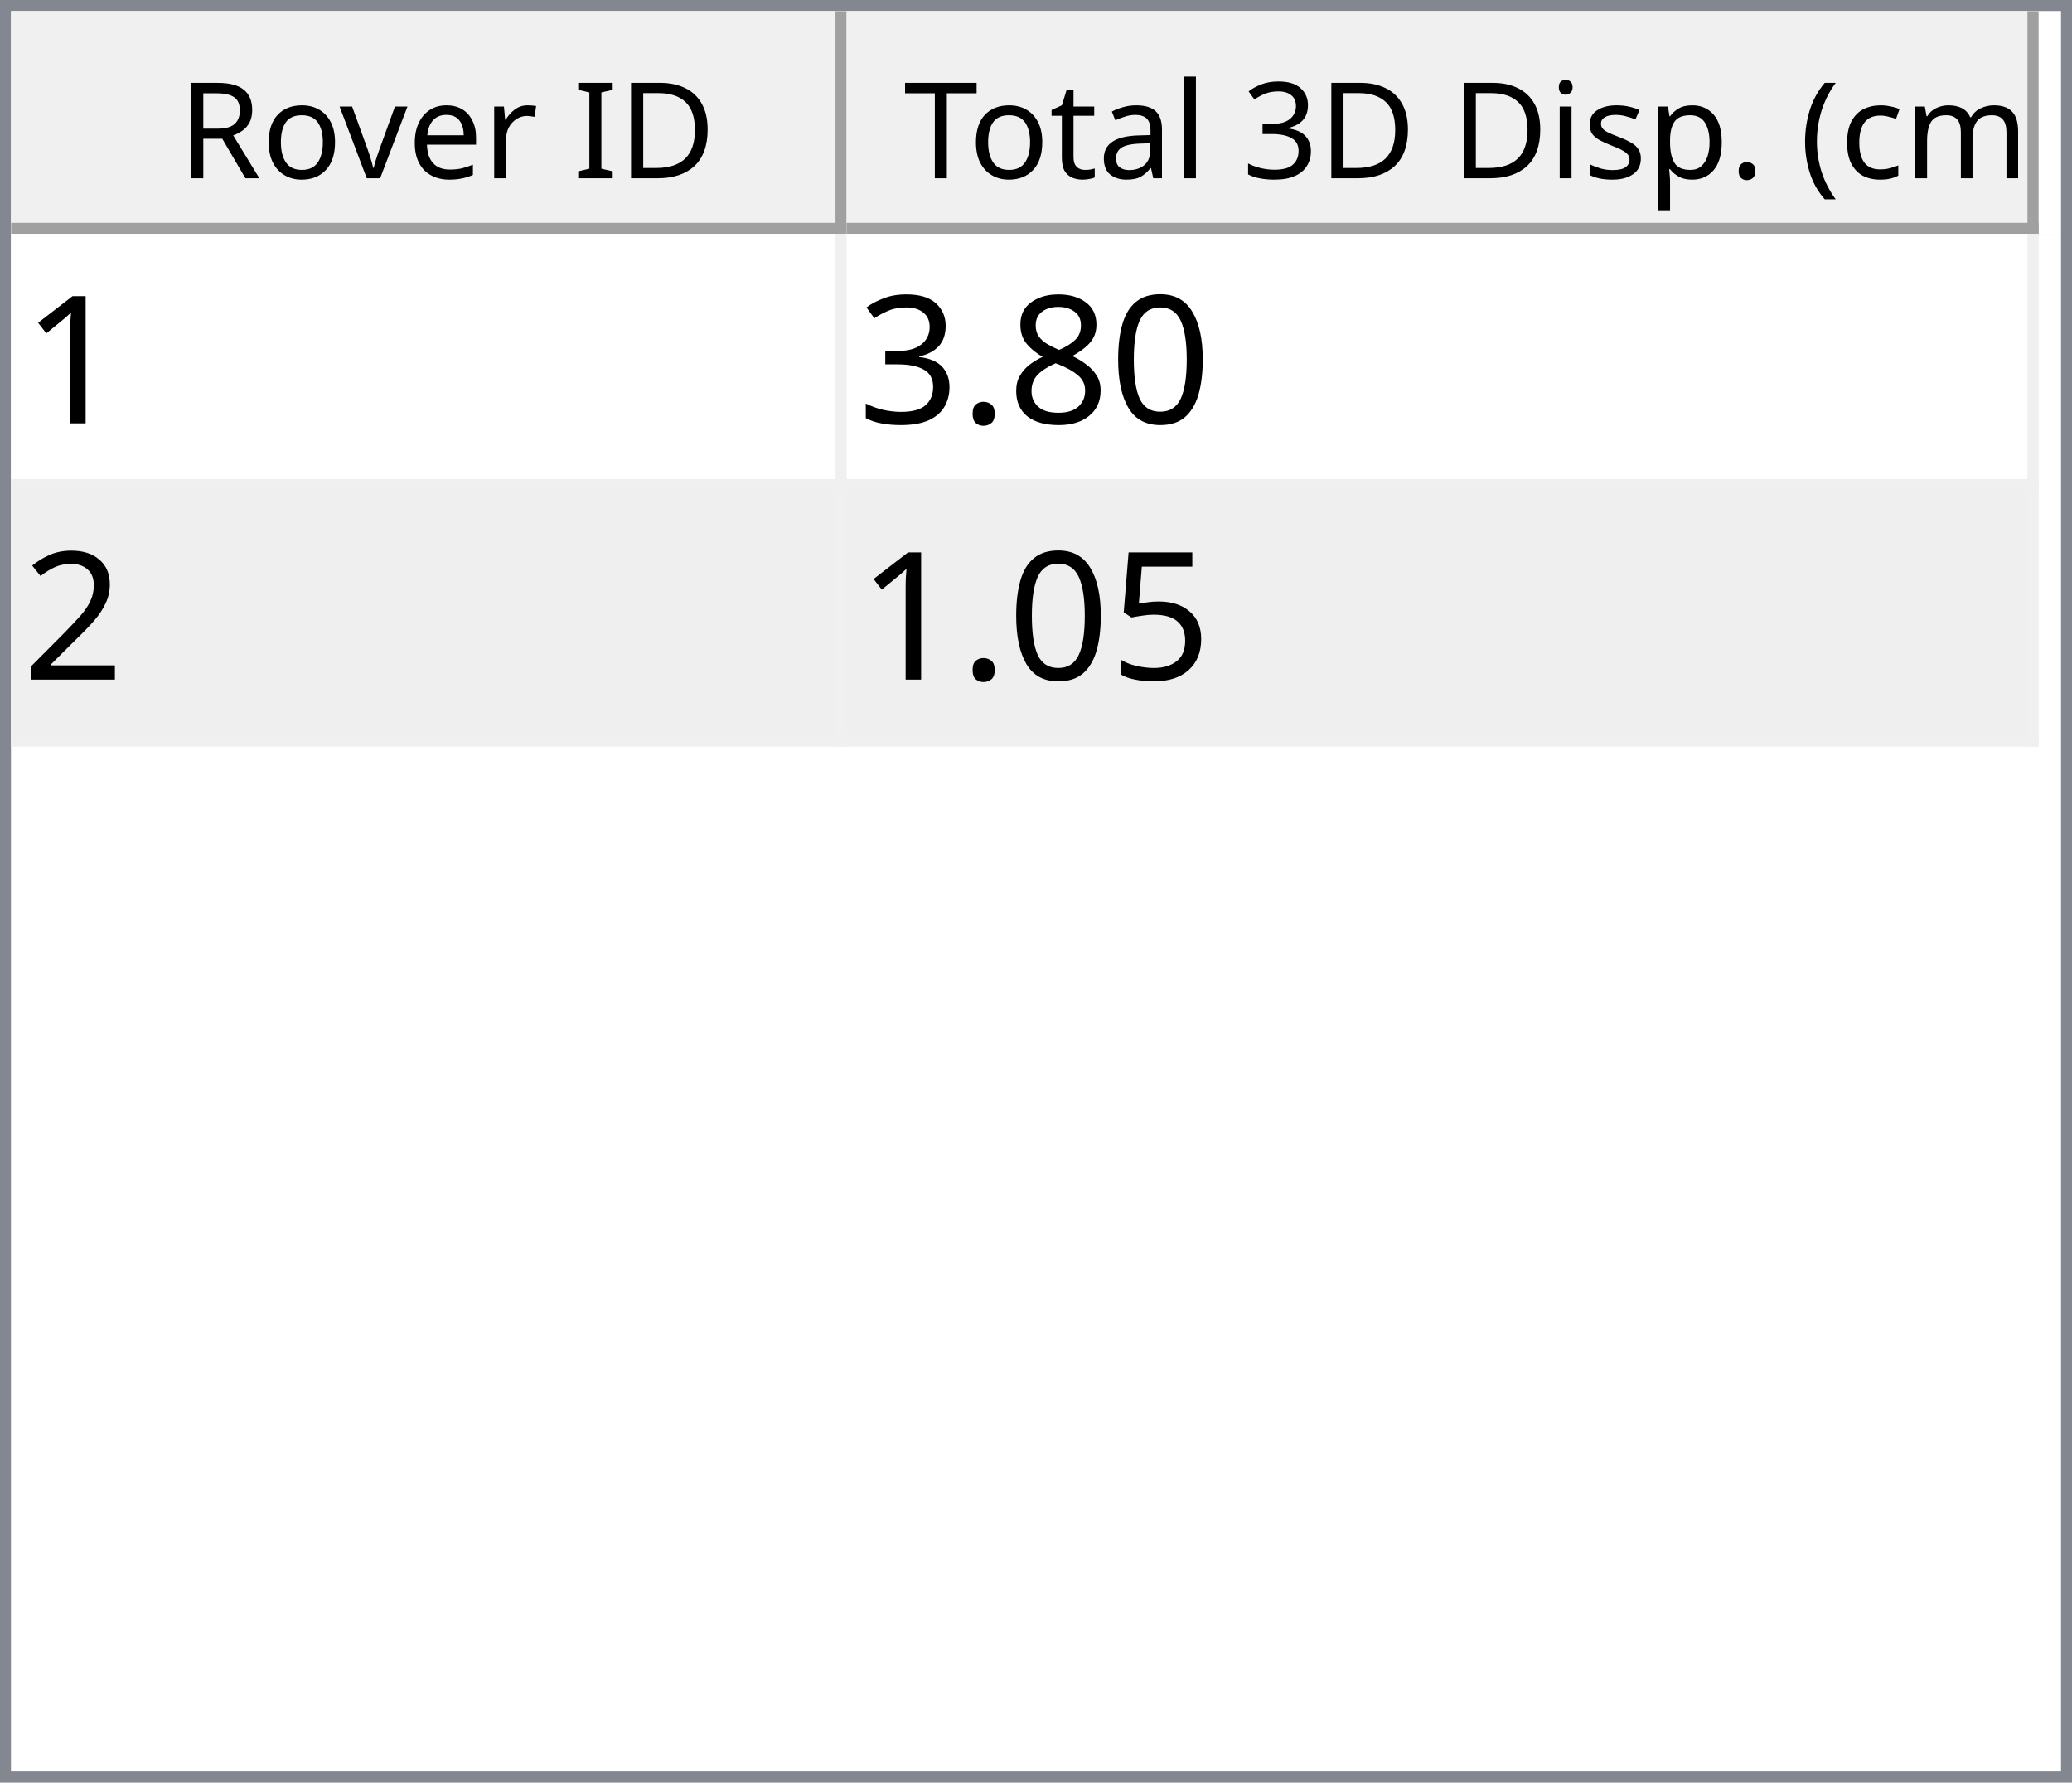
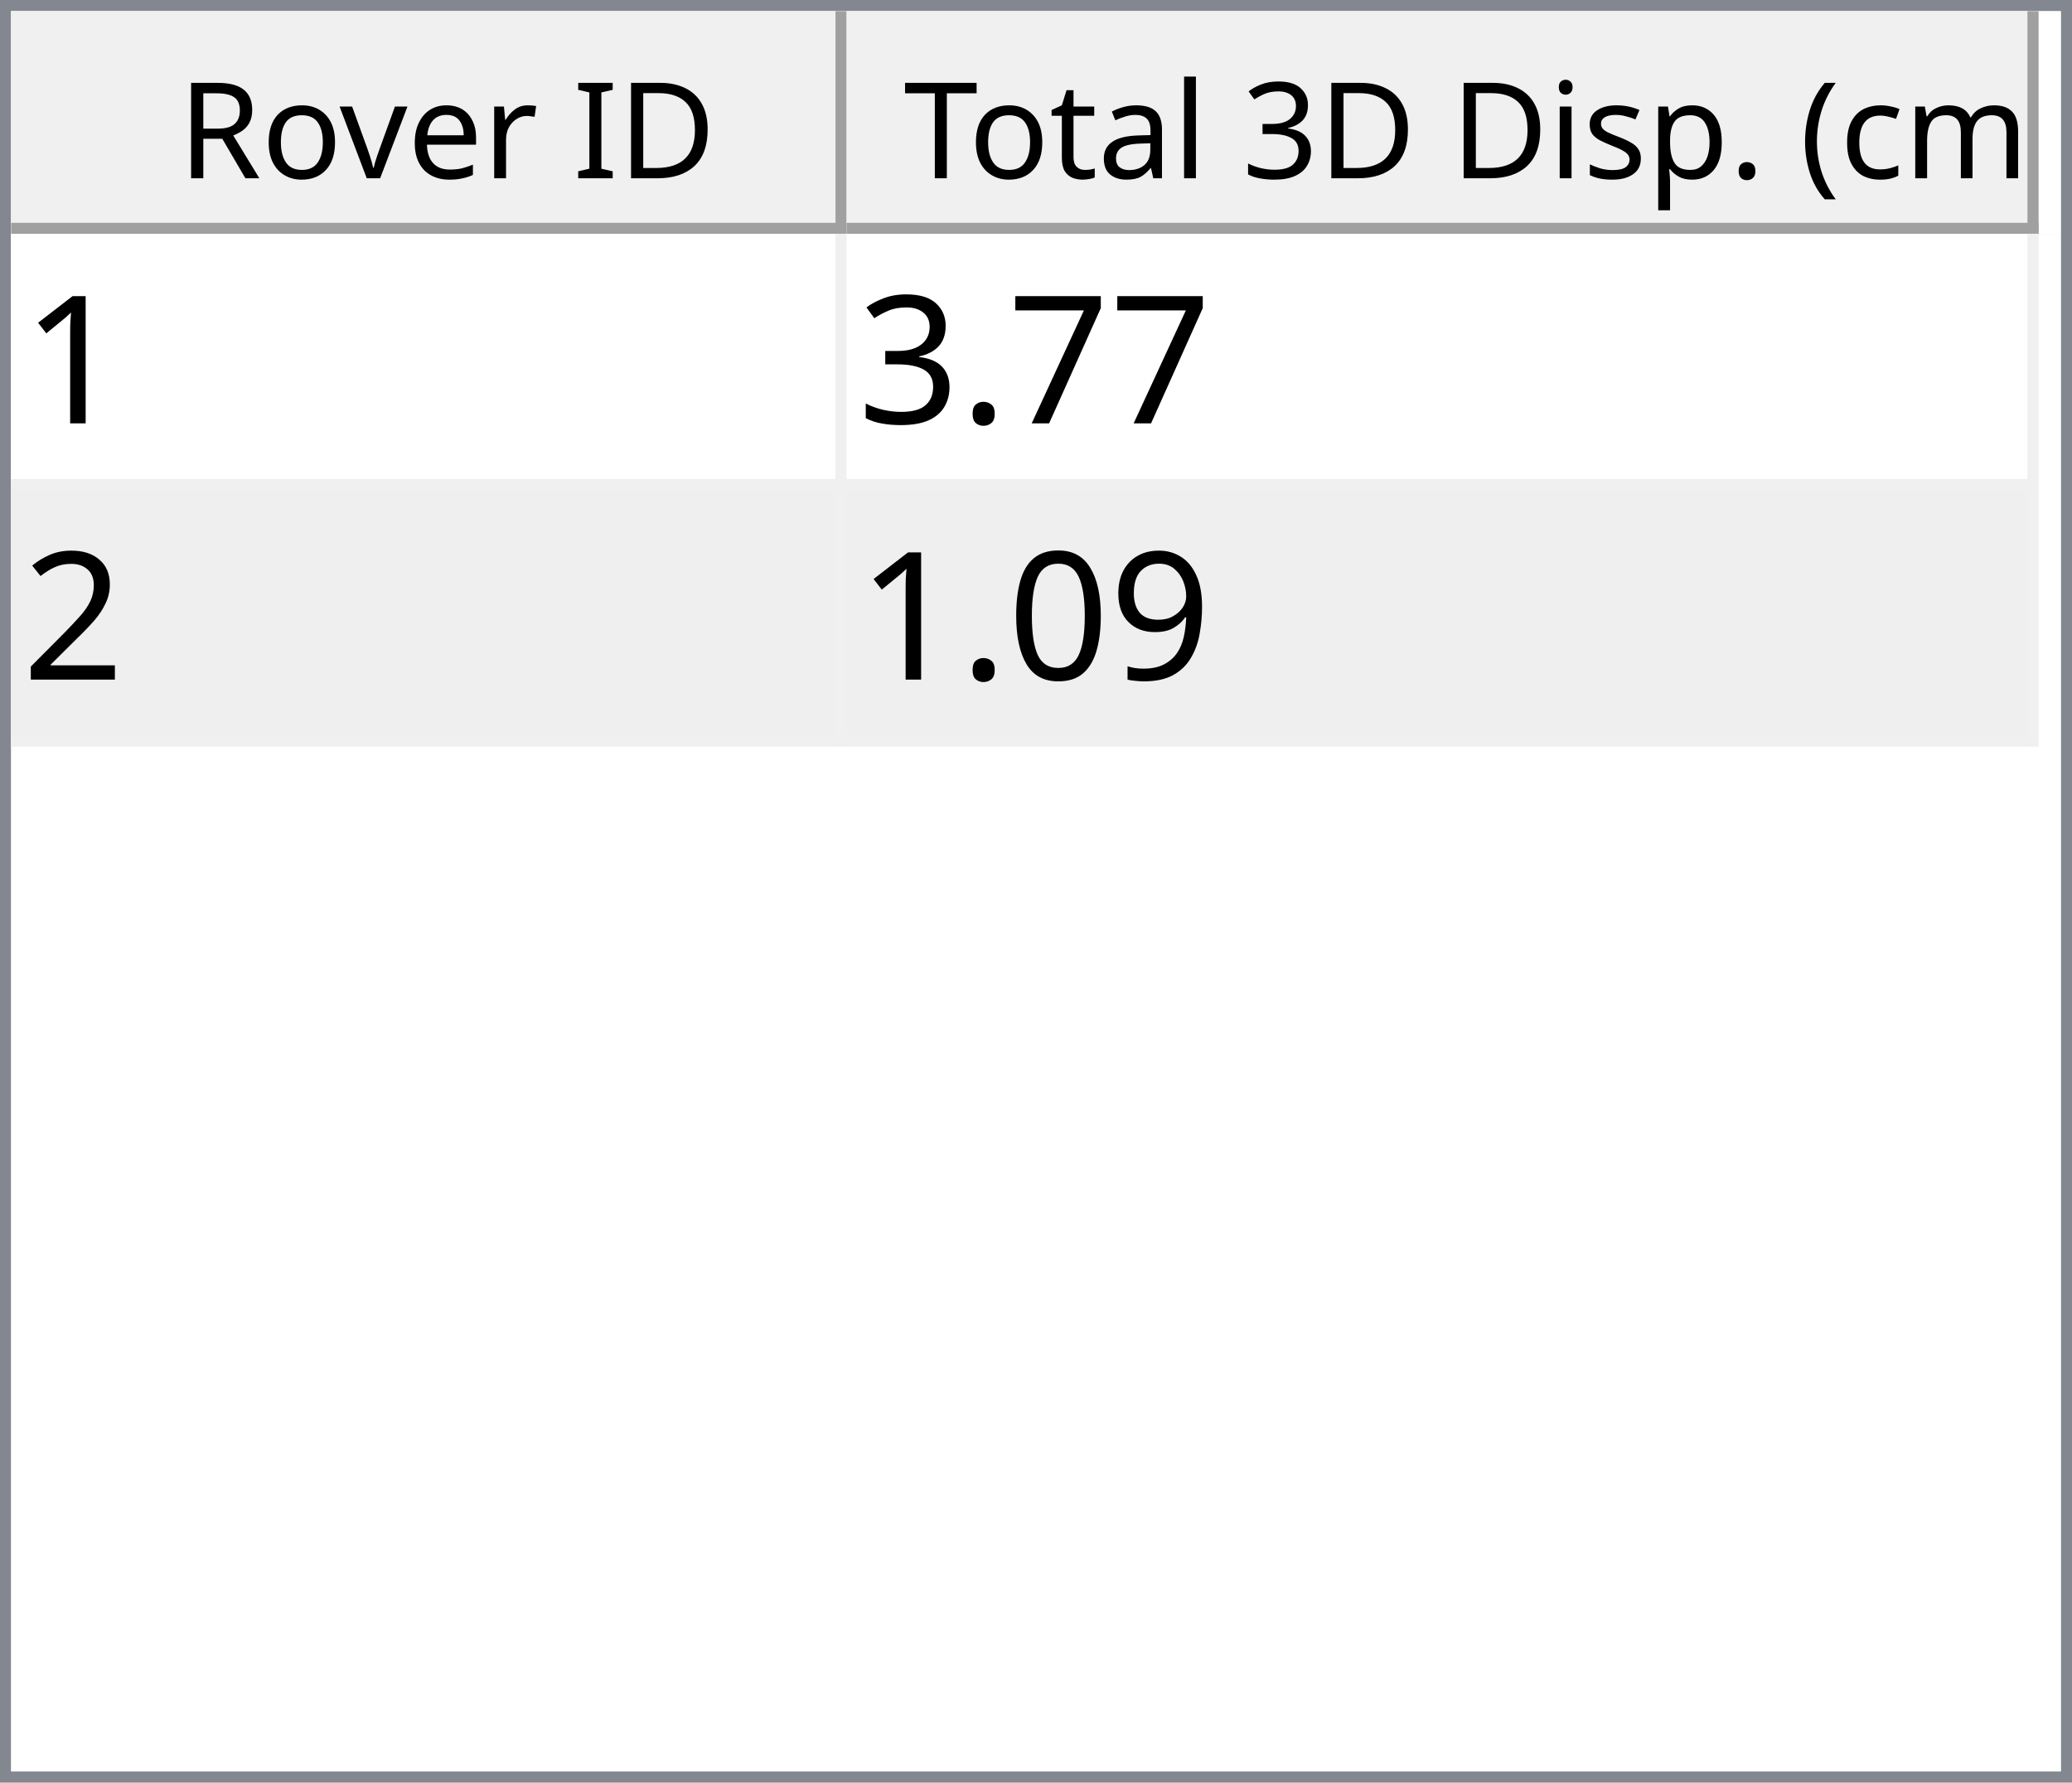
<svg xmlns="http://www.w3.org/2000/svg" style="fill-opacity:1; color-rendering:auto; color-interpolation:auto; text-rendering:auto; stroke:black; stroke-linecap:square; stroke-miterlimit:10; shape-rendering:auto; stroke-opacity:1; fill:black; stroke-dasharray:none; font-weight:normal; stroke-width:1; font-family:'Dialog'; font-style:normal; stroke-linejoin:miter; font-size:12px; stroke-dashoffset:0; image-rendering:auto;" width="186" height="160">
  <defs id="genericDefs" />
  <g>
    <defs id="defs1">
      <clipPath clipPathUnits="userSpaceOnUse" id="clipPath1">
        <path d="M0 0 L186 0 L186 160 L0 160 L0 0 Z" />
      </clipPath>
      <clipPath clipPathUnits="userSpaceOnUse" id="clipPath2">
        <path d="M0 0 L0 160 L186 160 L186 0 Z" />
      </clipPath>
      <clipPath clipPathUnits="userSpaceOnUse" id="clipPath3">
        <path d="M0 0 L0 20 L184 20 L184 0 Z" />
      </clipPath>
      <clipPath clipPathUnits="userSpaceOnUse" id="clipPath4">
        <path d="M0 0 L0 20 L75 20 L75 0 Z" />
      </clipPath>
      <clipPath clipPathUnits="userSpaceOnUse" id="clipPath5">
        <path d="M1 1 L1 19 L74 19 L74 1 Z" />
      </clipPath>
      <clipPath clipPathUnits="userSpaceOnUse" id="clipPath6">
        <path d="M0 0 L0 18 L73 18 L73 0 Z" />
      </clipPath>
      <clipPath clipPathUnits="userSpaceOnUse" id="clipPath7">
        <path d="M-0.5 -0.5 L-0.5 19.5 L74.5 19.5 L74.5 -0.5 Z" />
      </clipPath>
      <clipPath clipPathUnits="userSpaceOnUse" id="clipPath8">
        <path d="M0 0 L0 20 L107 20 L107 0 Z" />
      </clipPath>
      <clipPath clipPathUnits="userSpaceOnUse" id="clipPath9">
        <path d="M1 1 L1 19 L106 19 L106 1 Z" />
      </clipPath>
      <clipPath clipPathUnits="userSpaceOnUse" id="clipPath10">
        <path d="M0 0 L0 18 L105 18 L105 0 Z" />
      </clipPath>
      <clipPath clipPathUnits="userSpaceOnUse" id="clipPath11">
        <path d="M-0.5 -0.5 L-0.5 19.5 L106.5 19.5 L106.5 -0.5 Z" />
      </clipPath>
      <clipPath clipPathUnits="userSpaceOnUse" id="clipPath12">
        <path d="M0 0 L0 138 L184 138 L184 0 Z" />
      </clipPath>
      <clipPath clipPathUnits="userSpaceOnUse" id="clipPath13">
        <path d="M0 0 L0 46 L182 46 L182 0 Z" />
      </clipPath>
      <clipPath clipPathUnits="userSpaceOnUse" id="clipPath14">
        <path d="M-0.5 -0.5 L-0.5 45.5 L181.5 45.5 L181.5 -0.5 Z" />
      </clipPath>
      <clipPath clipPathUnits="userSpaceOnUse" id="clipPath15">
        <path d="M0 0 L0 22 L74 22 L74 0 Z" />
      </clipPath>
      <clipPath clipPathUnits="userSpaceOnUse" id="clipPath16">
        <path d="M0 0 L0 22 L106 22 L106 0 Z" />
      </clipPath>
      <font horiz-adv-x="64.551" id="font1">
        <font-face ascent="107.91" descent="25.098" units-per-em="100" style="font-style:normal; font-family:Segoe UI; font-weight:normal;" />
        <missing-glyph horiz-adv-x="64.551" d="M8.109 0 L8.109 68.266 L56.453 68.266 L56.453 0 L8.109 0 ZM15.328 7.234 L49.219 7.234 L49.219 61.031 L15.328 61.031 L15.328 7.234 Z" />
        <glyph unicode="D" horiz-adv-x="70.117" d="M9.188 0 L9.188 70.016 L28.516 70.016 Q65.531 70.016 65.531 35.891 Q65.531 19.672 55.25 9.836 Q44.969 0 27.734 0 L9.188 0 ZM17.391 62.594 L17.391 7.422 L27.828 7.422 Q41.609 7.422 49.273 14.797 Q56.938 22.172 56.938 35.688 Q56.938 62.594 28.328 62.594 L17.391 62.594 Z" />
        <glyph unicode="I" horiz-adv-x="26.611" d="M17.391 0 L9.188 0 L9.188 70.016 L17.391 70.016 L17.391 0 Z" />
        <glyph unicode=" " horiz-adv-x="27.393" d="" />
        <glyph unicode="r" horiz-adv-x="34.766" d="M34.188 41.891 Q32.078 43.5 28.125 43.5 Q23 43.5 19.555 38.672 Q16.109 33.844 16.109 25.484 L16.109 0 L8.109 0 L8.109 50 L16.109 50 L16.109 39.703 L16.312 39.703 Q18.016 44.969 21.531 47.922 Q25.047 50.875 29.391 50.875 Q32.516 50.875 34.188 50.203 L34.188 41.891 Z" />
        <glyph unicode="e" horiz-adv-x="52.295" d="M48.297 23 L12.984 23 Q13.188 14.656 17.484 10.109 Q21.781 5.562 29.297 5.562 Q37.75 5.562 44.828 11.141 L44.828 3.609 Q38.234 -1.172 27.391 -1.172 Q16.797 -1.172 10.742 5.641 Q4.688 12.453 4.688 24.812 Q4.688 36.469 11.305 43.82 Q17.922 51.172 27.734 51.172 Q37.547 51.172 42.922 44.828 Q48.297 38.484 48.297 27.203 L48.297 23 ZM40.094 29.781 Q40.047 36.719 36.75 40.578 Q33.453 44.438 27.594 44.438 Q21.922 44.438 17.969 40.383 Q14.016 36.328 13.094 29.781 L40.094 29.781 Z" />
        <glyph unicode="v" horiz-adv-x="47.9" d="M47.406 50 L27.484 0 L19.625 0 L0.688 50 L9.469 50 L22.172 13.672 Q23.578 9.672 23.922 6.688 L24.125 6.688 Q24.609 10.453 25.688 13.484 L38.969 50 L47.406 50 Z" />
        <glyph unicode="o" horiz-adv-x="58.594" d="M29 -1.172 Q17.922 -1.172 11.305 5.836 Q4.688 12.844 4.688 24.422 Q4.688 37.016 11.57 44.094 Q18.453 51.172 30.172 51.172 Q41.359 51.172 47.633 44.289 Q53.906 37.406 53.906 25.203 Q53.906 13.234 47.141 6.031 Q40.375 -1.172 29 -1.172 ZM29.594 44.438 Q21.875 44.438 17.383 39.188 Q12.891 33.938 12.891 24.703 Q12.891 15.828 17.43 10.695 Q21.969 5.562 29.594 5.562 Q37.359 5.562 41.531 10.594 Q45.703 15.625 45.703 24.906 Q45.703 34.281 41.531 39.359 Q37.359 44.438 29.594 44.438 Z" />
        <glyph unicode="R" horiz-adv-x="59.814" d="M59.375 0 L49.609 0 L37.891 19.625 Q36.281 22.359 34.766 24.289 Q33.25 26.219 31.664 27.438 Q30.078 28.656 28.25 29.219 Q26.422 29.781 24.125 29.781 L17.391 29.781 L17.391 0 L9.188 0 L9.188 70.016 L30.078 70.016 Q34.672 70.016 38.555 68.867 Q42.438 67.719 45.289 65.375 Q48.141 63.031 49.758 59.547 Q51.375 56.062 51.375 51.375 Q51.375 47.703 50.273 44.656 Q49.172 41.609 47.148 39.211 Q45.125 36.812 42.266 35.133 Q39.406 33.453 35.844 32.516 L35.844 32.328 Q37.594 31.547 38.891 30.547 Q40.188 29.547 41.359 28.18 Q42.531 26.812 43.68 25.078 Q44.828 23.344 46.234 21.047 L59.375 0 ZM17.391 62.594 L17.391 37.203 L28.516 37.203 Q31.594 37.203 34.203 38.133 Q36.812 39.062 38.719 40.797 Q40.625 42.531 41.703 45.047 Q42.781 47.562 42.781 50.688 Q42.781 56.297 39.141 59.445 Q35.5 62.594 28.609 62.594 L17.391 62.594 Z" />
        <glyph unicode=")" horiz-adv-x="30.176" d="M8.297 -15.922 L1.172 -15.922 Q16.406 2.344 16.406 26.812 Q16.406 51.469 1.078 70.016 L8.297 70.016 Q23.531 52.156 23.531 26.703 Q23.531 1.375 8.297 -15.922 Z" />
        <glyph unicode="m" horiz-adv-x="86.133" d="M79.109 0 L71.094 0 L71.094 28.719 Q71.094 37.016 68.531 40.727 Q65.969 44.438 59.906 44.438 Q54.781 44.438 51.195 39.75 Q47.609 35.062 47.609 28.516 L47.609 0 L39.594 0 L39.594 29.688 Q39.594 44.438 28.219 44.438 Q22.953 44.438 19.531 40.016 Q16.109 35.594 16.109 28.516 L16.109 0 L8.109 0 L8.109 50 L16.109 50 L16.109 42.094 L16.312 42.094 Q21.625 51.172 31.844 51.172 Q36.969 51.172 40.773 48.312 Q44.578 45.453 46 40.828 Q51.562 51.172 62.594 51.172 Q79.109 51.172 79.109 30.812 L79.109 0 Z" />
        <glyph unicode="c" horiz-adv-x="46.191" d="M42.188 2.297 Q36.422 -1.172 28.516 -1.172 Q17.828 -1.172 11.258 5.789 Q4.688 12.75 4.688 23.828 Q4.688 36.188 11.766 43.68 Q18.844 51.172 30.672 51.172 Q37.25 51.172 42.281 48.734 L42.281 40.531 Q36.719 44.438 30.375 44.438 Q22.703 44.438 17.797 38.945 Q12.891 33.453 12.891 24.516 Q12.891 15.719 17.508 10.641 Q22.125 5.562 29.891 5.562 Q36.422 5.562 42.188 9.906 L42.188 2.297 Z" />
        <glyph unicode="(" horiz-adv-x="30.176" d="M29.109 -15.922 L21.969 -15.922 Q6.844 1.375 6.844 26.703 Q6.844 52.156 21.969 70.016 L29.203 70.016 Q13.875 51.469 13.875 26.812 Q13.875 2.344 29.109 -15.922 Z" />
        <glyph unicode="." horiz-adv-x="21.68" d="M10.891 -1.078 Q8.641 -1.078 7.055 0.539 Q5.469 2.156 5.469 4.391 Q5.469 6.641 7.055 8.273 Q8.641 9.906 10.891 9.906 Q13.188 9.906 14.797 8.273 Q16.406 6.641 16.406 4.391 Q16.406 2.156 14.797 0.539 Q13.188 -1.078 10.891 -1.078 Z" />
        <glyph unicode="p" horiz-adv-x="58.789" d="M16.312 7.234 L16.109 7.234 L16.109 -23 L8.109 -23 L8.109 50 L16.109 50 L16.109 41.219 L16.312 41.219 Q22.219 51.172 33.594 51.172 Q43.266 51.172 48.688 44.461 Q54.109 37.75 54.109 26.469 Q54.109 13.922 48 6.375 Q41.891 -1.172 31.297 -1.172 Q21.578 -1.172 16.312 7.234 ZM16.109 27.391 L16.109 20.406 Q16.109 14.203 20.141 9.883 Q24.172 5.562 30.375 5.562 Q37.641 5.562 41.773 11.133 Q45.906 16.703 45.906 26.609 Q45.906 34.969 42.047 39.703 Q38.188 44.438 31.594 44.438 Q24.609 44.438 20.359 39.578 Q16.109 34.719 16.109 27.391 Z" />
        <glyph unicode="s" horiz-adv-x="42.432" d="M5.078 1.812 L5.078 10.406 Q11.625 5.562 19.484 5.562 Q30.031 5.562 30.031 12.594 Q30.031 14.594 29.125 15.992 Q28.219 17.391 26.68 18.461 Q25.141 19.531 23.07 20.383 Q21 21.234 18.609 22.172 Q15.281 23.484 12.766 24.828 Q10.25 26.172 8.57 27.859 Q6.891 29.547 6.031 31.695 Q5.172 33.844 5.172 36.719 Q5.172 40.234 6.789 42.945 Q8.406 45.656 11.086 47.484 Q13.766 49.312 17.211 50.242 Q20.656 51.172 24.312 51.172 Q30.812 51.172 35.938 48.922 L35.938 40.828 Q30.422 44.438 23.25 44.438 Q21 44.438 19.195 43.922 Q17.391 43.406 16.094 42.477 Q14.797 41.547 14.086 40.258 Q13.375 38.969 13.375 37.406 Q13.375 35.453 14.086 34.133 Q14.797 32.812 16.164 31.789 Q17.531 30.766 19.484 29.938 Q21.438 29.109 23.922 28.125 Q27.25 26.859 29.883 25.516 Q32.516 24.172 34.375 22.484 Q36.234 20.797 37.234 18.602 Q38.234 16.406 38.234 13.375 Q38.234 9.672 36.602 6.938 Q34.969 4.203 32.234 2.398 Q29.5 0.594 25.93 -0.289 Q22.359 -1.172 18.453 -1.172 Q10.75 -1.172 5.078 1.812 Z" />
        <glyph unicode="i" horiz-adv-x="24.219" d="M12.203 62.703 Q10.062 62.703 8.547 64.164 Q7.031 65.625 7.031 67.875 Q7.031 70.125 8.547 71.609 Q10.062 73.094 12.203 73.094 Q14.406 73.094 15.945 71.609 Q17.484 70.125 17.484 67.875 Q17.484 65.719 15.945 64.211 Q14.406 62.703 12.203 62.703 ZM16.109 0 L8.109 0 L8.109 50 L16.109 50 L16.109 0 Z" />
        <glyph unicode="3" horiz-adv-x="53.906" d="M46.531 19.828 Q46.531 15.094 44.75 11.211 Q42.969 7.328 39.719 4.57 Q36.469 1.812 31.93 0.297 Q27.391 -1.219 21.922 -1.219 Q11.922 -1.219 6 2.594 L6 11.188 Q13.094 5.609 22.219 5.609 Q25.875 5.609 28.828 6.539 Q31.781 7.469 33.906 9.227 Q36.031 10.984 37.18 13.477 Q38.328 15.969 38.328 19.094 Q38.328 32.812 18.797 32.812 L12.984 32.812 L12.984 39.594 L18.5 39.594 Q35.797 39.594 35.797 52.484 Q35.797 64.406 22.609 64.406 Q15.188 64.406 8.688 59.422 L8.688 67.188 Q15.375 71.188 24.609 71.188 Q29 71.188 32.57 69.969 Q36.141 68.75 38.68 66.555 Q41.219 64.359 42.609 61.281 Q44 58.203 44 54.5 Q44 40.672 30.031 36.719 L30.031 36.531 Q33.594 36.141 36.625 34.797 Q39.656 33.453 41.852 31.305 Q44.047 29.156 45.289 26.25 Q46.531 23.344 46.531 19.828 Z" />
        <glyph unicode="l" horiz-adv-x="24.219" d="M16.109 0 L8.109 0 L8.109 74.031 L16.109 74.031 L16.109 0 Z" />
        <glyph unicode="a" horiz-adv-x="50.879" d="M43.891 0 L35.891 0 L35.891 7.812 L35.688 7.812 Q30.469 -1.172 20.312 -1.172 Q12.844 -1.172 8.617 2.781 Q4.391 6.734 4.391 13.281 Q4.391 27.297 20.906 29.594 L35.891 31.688 Q35.891 44.438 25.594 44.438 Q16.547 44.438 9.281 38.281 L9.281 46.484 Q16.656 51.172 26.266 51.172 Q43.891 51.172 43.891 32.516 L43.891 0 ZM35.891 25.297 L23.828 23.641 Q18.266 22.859 15.43 20.875 Q12.594 18.891 12.594 13.875 Q12.594 10.203 15.211 7.883 Q17.828 5.562 22.172 5.562 Q28.125 5.562 32.008 9.742 Q35.891 13.922 35.891 20.312 L35.891 25.297 Z" />
        <glyph unicode="t" horiz-adv-x="33.887" d="M31.297 0.484 Q28.469 -1.078 23.828 -1.078 Q10.688 -1.078 10.688 13.578 L10.688 43.172 L2.094 43.172 L2.094 50 L10.688 50 L10.688 62.203 L18.703 64.797 L18.703 50 L31.297 50 L31.297 43.172 L18.703 43.172 L18.703 14.984 Q18.703 9.969 20.414 7.82 Q22.125 5.672 26.078 5.672 Q29.109 5.672 31.297 7.328 L31.297 0.484 Z" />
        <glyph unicode="T" horiz-adv-x="52.393" d="M50.594 62.594 L30.375 62.594 L30.375 0 L22.172 0 L22.172 62.594 L2 62.594 L2 70.016 L50.594 70.016 L50.594 62.594 Z" />
      </font>
      <font horiz-adv-x="75.0" id="font2">
        <font-face ascent="100.537" descent="21.973" units-per-em="100" style="font-style:normal; font-family:sans-serif; font-weight:normal;" />
        <missing-glyph horiz-adv-x="75.0" d="M12.5 0 L12.5 62.5 L62.5 62.5 L62.5 0 L12.5 0 ZM14.062 1.562 L60.938 1.562 L60.938 60.938 L14.062 60.938 L14.062 1.562 Z" />
        <glyph unicode="1" horiz-adv-x="55.615" d="M37.25 0 L28.469 0 L28.469 56 Q25.297 52.984 20.141 49.953 Q14.984 46.922 10.891 45.406 L10.891 53.906 Q18.266 57.375 23.781 62.305 Q29.297 67.234 31.594 71.875 L37.25 71.875 L37.25 0 Z" />
-         <glyph unicode="0" horiz-adv-x="55.615" d="M4.156 35.297 Q4.156 48 6.766 55.742 Q9.375 63.484 14.523 67.68 Q19.672 71.875 27.484 71.875 Q33.25 71.875 37.594 69.555 Q41.938 67.234 44.773 62.867 Q47.609 58.5 49.219 52.227 Q50.828 45.953 50.828 35.297 Q50.828 22.703 48.242 14.969 Q45.656 7.234 40.508 3.008 Q35.359 -1.219 27.484 -1.219 Q17.141 -1.219 11.234 6.203 Q4.156 15.141 4.156 35.297 ZM13.188 35.297 Q13.188 17.672 17.312 11.836 Q21.438 6 27.484 6 Q33.547 6 37.672 11.859 Q41.797 17.719 41.797 35.297 Q41.797 52.984 37.672 58.789 Q33.547 64.594 27.391 64.594 Q21.344 64.594 17.719 59.469 Q13.188 52.938 13.188 35.297 Z" />
-         <glyph unicode="8" horiz-adv-x="55.615" d="M17.672 38.812 Q12.203 40.828 9.57 44.539 Q6.938 48.25 6.938 53.422 Q6.938 61.234 12.555 66.555 Q18.172 71.875 27.484 71.875 Q36.859 71.875 42.578 66.43 Q48.297 60.984 48.297 53.172 Q48.297 48.188 45.68 44.508 Q43.062 40.828 37.75 38.812 Q44.344 36.672 47.781 31.883 Q51.219 27.094 51.219 20.453 Q51.219 11.281 44.727 5.031 Q38.234 -1.219 27.641 -1.219 Q17.047 -1.219 10.547 5.055 Q4.047 11.328 4.047 20.703 Q4.047 27.688 7.594 32.398 Q11.141 37.109 17.672 38.812 ZM15.922 53.719 Q15.922 48.641 19.195 45.414 Q22.469 42.188 27.688 42.188 Q32.766 42.188 36.016 45.383 Q39.266 48.578 39.266 53.219 Q39.266 58.062 35.914 61.359 Q32.562 64.656 27.594 64.656 Q22.562 64.656 19.242 61.43 Q15.922 58.203 15.922 53.719 ZM13.094 20.656 Q13.094 16.891 14.875 13.375 Q16.656 9.859 20.172 7.93 Q23.688 6 27.734 6 Q34.031 6 38.133 10.055 Q42.234 14.109 42.234 20.359 Q42.234 26.703 38.016 30.859 Q33.797 35.016 27.438 35.016 Q21.234 35.016 17.164 30.914 Q13.094 26.812 13.094 20.656 Z" />
+         <glyph unicode="7" horiz-adv-x="55.615" d="M4.734 62.203 L4.734 70.656 L51.078 70.656 L51.078 63.812 Q44.234 56.547 37.523 44.484 Q30.812 32.422 27.156 19.672 Q24.516 10.688 23.781 0 L14.75 0 Q14.891 8.453 18.062 20.414 Q21.234 32.375 27.172 43.484 Q33.109 54.594 39.797 62.203 L4.734 62.203 Z" />
        <glyph unicode="." horiz-adv-x="27.783" d="M9.078 0 L9.078 10.016 L19.094 10.016 L19.094 0 L9.078 0 Z" />
        <glyph unicode="3" horiz-adv-x="55.615" d="M4.203 18.891 L12.984 20.062 Q14.5 12.594 18.141 9.297 Q21.781 6 27 6 Q33.203 6 37.477 10.297 Q41.75 14.594 41.75 20.953 Q41.75 27 37.797 30.93 Q33.844 34.859 27.734 34.859 Q25.25 34.859 21.531 33.891 L22.516 41.609 Q23.391 41.5 23.922 41.5 Q29.547 41.5 34.039 44.43 Q38.531 47.359 38.531 53.469 Q38.531 58.297 35.258 61.477 Q31.984 64.656 26.812 64.656 Q21.688 64.656 18.266 61.43 Q14.844 58.203 13.875 51.766 L5.078 53.328 Q6.688 62.156 12.398 67.016 Q18.109 71.875 26.609 71.875 Q32.469 71.875 37.398 69.359 Q42.328 66.844 44.945 62.5 Q47.562 58.156 47.562 53.266 Q47.562 48.641 45.07 44.828 Q42.578 41.016 37.703 38.766 Q44.047 37.312 47.562 32.695 Q51.078 28.078 51.078 21.141 Q51.078 11.766 44.242 5.25 Q37.406 -1.266 26.953 -1.266 Q17.531 -1.266 11.305 4.352 Q5.078 9.969 4.203 18.891 Z" />
        <glyph unicode="2" horiz-adv-x="55.615" d="M50.344 8.453 L50.344 0 L3.031 0 Q2.938 3.172 4.047 6.109 Q5.859 10.938 9.836 15.625 Q13.812 20.312 21.344 26.469 Q33.016 36.031 37.117 41.625 Q41.219 47.219 41.219 52.203 Q41.219 57.422 37.477 61.008 Q33.734 64.594 27.734 64.594 Q21.391 64.594 17.578 60.789 Q13.766 56.984 13.719 50.25 L4.688 51.172 Q5.609 61.281 11.664 66.578 Q17.719 71.875 27.938 71.875 Q38.234 71.875 44.242 66.164 Q50.25 60.453 50.25 52 Q50.25 47.703 48.492 43.555 Q46.734 39.406 42.656 34.812 Q38.578 30.219 29.109 22.219 Q21.188 15.578 18.945 13.211 Q16.703 10.844 15.234 8.453 L50.344 8.453 Z" />
-         <glyph unicode="5" horiz-adv-x="55.615" d="M4.156 18.75 L13.375 19.531 Q14.406 12.797 18.141 9.398 Q21.875 6 27.156 6 Q33.5 6 37.891 10.789 Q42.281 15.578 42.281 23.484 Q42.281 31 38.062 35.352 Q33.844 39.703 27 39.703 Q22.75 39.703 19.336 37.773 Q15.922 35.844 13.969 32.766 L5.719 33.844 L12.641 70.609 L48.25 70.609 L48.25 62.203 L19.672 62.203 L15.828 42.969 Q22.266 47.469 29.344 47.469 Q38.719 47.469 45.164 40.969 Q51.609 34.469 51.609 24.266 Q51.609 14.547 45.953 7.469 Q39.062 -1.219 27.156 -1.219 Q17.391 -1.219 11.211 4.25 Q5.031 9.719 4.156 18.75 Z" />
+         <glyph unicode="9" horiz-adv-x="55.615" d="M5.469 16.547 L13.922 17.328 Q14.984 11.375 18.016 8.688 Q21.047 6 25.781 6 Q29.828 6 32.883 7.859 Q35.938 9.719 37.891 12.82 Q39.844 15.922 41.164 21.195 Q42.484 26.469 42.484 31.938 Q42.484 32.516 42.438 33.688 Q39.797 29.5 35.234 26.883 Q30.672 24.266 25.344 24.266 Q16.453 24.266 10.305 30.711 Q4.156 37.156 4.156 47.703 Q4.156 58.594 10.578 65.234 Q17 71.875 26.656 71.875 Q33.641 71.875 39.43 68.117 Q45.219 64.359 48.219 57.398 Q51.219 50.438 51.219 37.25 Q51.219 23.531 48.242 15.406 Q45.266 7.281 39.383 3.031 Q33.5 -1.219 25.594 -1.219 Q17.188 -1.219 11.867 3.445 Q6.547 8.109 5.469 16.547 ZM41.453 48.141 Q41.453 55.719 37.43 60.156 Q33.406 64.594 27.734 64.594 Q21.875 64.594 17.531 59.812 Q13.188 55.031 13.188 47.406 Q13.188 40.578 17.312 36.305 Q21.438 32.031 27.484 32.031 Q33.594 32.031 37.523 36.305 Q41.453 40.578 41.453 48.141 Z" />
+         <glyph unicode="0" horiz-adv-x="55.615" d="M4.156 35.297 Q4.156 48 6.766 55.742 Q9.375 63.484 14.523 67.68 Q19.672 71.875 27.484 71.875 Q33.25 71.875 37.594 69.555 Q41.938 67.234 44.773 62.867 Q47.609 58.5 49.219 52.227 Q50.828 45.953 50.828 35.297 Q50.828 22.703 48.242 14.969 Q45.656 7.234 40.508 3.008 Q35.359 -1.219 27.484 -1.219 Q17.141 -1.219 11.234 6.203 Q4.156 15.141 4.156 35.297 ZM13.188 35.297 Q13.188 17.672 17.312 11.836 Q21.438 6 27.484 6 Q33.547 6 37.672 11.859 Q41.797 17.719 41.797 35.297 Q41.797 52.984 37.672 58.789 Q33.547 64.594 27.391 64.594 Q21.344 64.594 17.719 59.469 Q13.188 52.938 13.188 35.297 Z" />
      </font>
    </defs>
    <g style="fill:white; stroke:white;">
      <rect x="0" y="0" width="186" style="clip-path:url(#clipPath1); stroke:none;" height="160" />
    </g>
    <g style="fill:white; text-rendering:optimizeSpeed; color-rendering:optimizeSpeed; image-rendering:optimizeSpeed; shape-rendering:crispEdges; stroke:white; color-interpolation:sRGB;">
      <rect x="0" width="186" height="160" y="0" style="stroke:none;" />
      <path style="stroke:none;" d="M0 160 L186 160 L186 0 L0 0 Z" />
    </g>
    <g style="fill:rgb(240,240,240); font-family:'Segoe UI'; stroke:rgb(240,240,240);">
      <rect x="0" y="0" width="186" style="clip-path:url(#clipPath2); stroke:none;" height="160" />
    </g>
    <g style="fill:rgb(130,135,144); font-family:'Segoe UI'; stroke:rgb(130,135,144);">
      <path d="M0 0 L186 0 L186 160 L0 160 L0 0 ZM1 1 L185 1 L185 159 L1 159 L1 1 Z" style="fill-rule:evenodd; clip-path:url(#clipPath2); stroke:none;" />
    </g>
    <g style="fill:white; font-family:'Segoe UI'; stroke:white;" transform="translate(1,1)">
      <rect x="0" y="0" width="184" style="clip-path:url(#clipPath3); stroke:none;" height="20" />
    </g>
    <g style="fill:rgb(240,240,240); font-family:'Segoe UI'; stroke:rgb(240,240,240);" transform="translate(1,1)">
      <rect x="0" y="0" width="75" style="clip-path:url(#clipPath4); stroke:none;" height="20" />
    </g>
    <g style="font-family:'Segoe UI';" transform="translate(2,2)">
      <text x="14" xml:space="preserve" y="14" style="clip-path:url(#clipPath6); stroke:none;">Rover ID</text>
    </g>
    <g style="fill:rgb(160,160,160); font-family:'Segoe UI'; stroke:rgb(160,160,160); stroke-linejoin:bevel;" transform="translate(1.5,1.5)">
      <line x1="74" x2="74" y1="0" style="fill:none; clip-path:url(#clipPath7);" y2="19" />
    </g>
    <g style="fill:rgb(160,160,160); font-family:'Segoe UI'; stroke:rgb(160,160,160); stroke-linejoin:bevel;" transform="matrix(1,0,0,1,1,1) translate(0.5,0.5)">
      <line x1="0" x2="74" y1="19" style="fill:none; clip-path:url(#clipPath7);" y2="19" />
    </g>
    <g style="fill:rgb(240,240,240); font-family:'Segoe UI'; stroke:rgb(240,240,240);" transform="translate(76,1)">
      <rect x="0" y="0" width="107" style="clip-path:url(#clipPath8); stroke:none;" height="20" />
    </g>
    <g style="font-family:'Segoe UI';" transform="translate(77,2)">
      <text x="1" xml:space="preserve" y="14" style="clip-path:url(#clipPath10); stroke:none;"> Total 3D Disp. (cm)</text>
    </g>
    <g style="fill:rgb(160,160,160); font-family:'Segoe UI'; stroke:rgb(160,160,160); stroke-linejoin:bevel;" transform="translate(76.5,1.5)">
      <line x1="106" x2="106" y1="0" style="fill:none; clip-path:url(#clipPath11);" y2="19" />
    </g>
    <g style="fill:rgb(160,160,160); font-family:'Segoe UI'; stroke:rgb(160,160,160); stroke-linejoin:bevel;" transform="matrix(1,0,0,1,76,1) translate(0.5,0.5)">
      <line x1="0" x2="106" y1="19" style="fill:none; clip-path:url(#clipPath11);" y2="19" />
    </g>
    <g style="fill:white; font-family:'Segoe UI'; stroke:white;" transform="translate(1,21)">
      <rect x="0" y="0" width="184" style="clip-path:url(#clipPath12); stroke:none;" height="138" />
    </g>
    <g style="fill:rgb(240,240,240); font-size:16px; font-family:sans-serif; stroke:rgb(240,240,240);" transform="translate(1,21)">
      <rect x="0" y="0" width="182" style="clip-path:url(#clipPath13); stroke:none;" height="46" />
      <line transform="translate(0.5,0.5)" x1="0" x2="181" y1="22" style="clip-path:url(#clipPath14); fill:none; stroke-linejoin:bevel;" y2="22" />
    </g>
    <g transform="matrix(1,0,0,1,1,21) translate(0.5,0.5)" style="fill:rgb(240,240,240); font-size:16px; font-family:sans-serif; stroke:rgb(240,240,240); stroke-linejoin:bevel;">
      <line x1="0" x2="181" y1="45" style="fill:none; clip-path:url(#clipPath14);" y2="45" />
    </g>
    <g transform="matrix(1,0,0,1,1,21) translate(0.5,0.5)" style="fill:rgb(240,240,240); font-size:16px; font-family:sans-serif; stroke:rgb(240,240,240); stroke-linejoin:bevel;">
      <line x1="74" x2="74" y1="0" style="fill:none; clip-path:url(#clipPath14);" y2="45" />
    </g>
    <g transform="matrix(1,0,0,1,1,21) translate(0.5,0.5)" style="fill:rgb(240,240,240); font-size:16px; font-family:sans-serif; stroke:rgb(240,240,240); stroke-linejoin:bevel;">
      <line x1="181" x2="181" y1="0" style="fill:none; clip-path:url(#clipPath14);" y2="45" />
    </g>
    <g style="fill:white; font-size:16px; font-family:sans-serif; stroke:white;" transform="matrix(1,0,0,1,1,21)">
      <rect x="0" y="0" width="74" style="clip-path:url(#clipPath15); stroke:none;" height="22" />
      <text x="1" y="17" style="fill:black; clip-path:url(#clipPath15); stroke:none;" xml:space="preserve">1</text>
    </g>
    <g style="fill:white; font-size:16px; font-family:sans-serif; stroke:white;" transform="matrix(1,0,0,1,1,21) translate(75,0)">
      <rect x="0" y="0" width="106" style="clip-path:url(#clipPath16); stroke:none;" height="22" />
-       <text x="1" y="17" style="fill:black; clip-path:url(#clipPath16); stroke:none;" xml:space="preserve">3.80</text>
+       <text x="1" y="17" style="fill:black; clip-path:url(#clipPath16); stroke:none;" xml:space="preserve">3.77</text>
    </g>
    <g style="fill:rgb(239,239,239); font-size:16px; font-family:sans-serif; stroke:rgb(239,239,239);" transform="matrix(1,0,0,1,1,21) translate(0,23)">
      <rect x="0" y="0" width="74" style="clip-path:url(#clipPath15); stroke:none;" height="22" />
      <text x="1" y="17" style="fill:black; clip-path:url(#clipPath15); stroke:none;" xml:space="preserve">2</text>
    </g>
    <g style="fill:rgb(239,239,239); font-size:16px; font-family:sans-serif; stroke:rgb(239,239,239);" transform="matrix(1,0,0,1,1,21) translate(75,23)">
      <rect x="0" y="0" width="106" style="clip-path:url(#clipPath16); stroke:none;" height="22" />
-       <text x="1" y="17" style="fill:black; clip-path:url(#clipPath16); stroke:none;" xml:space="preserve">1.05</text>
+       <text x="1" y="17" style="fill:black; clip-path:url(#clipPath16); stroke:none;" xml:space="preserve">1.09</text>
    </g>
  </g>
</svg>
